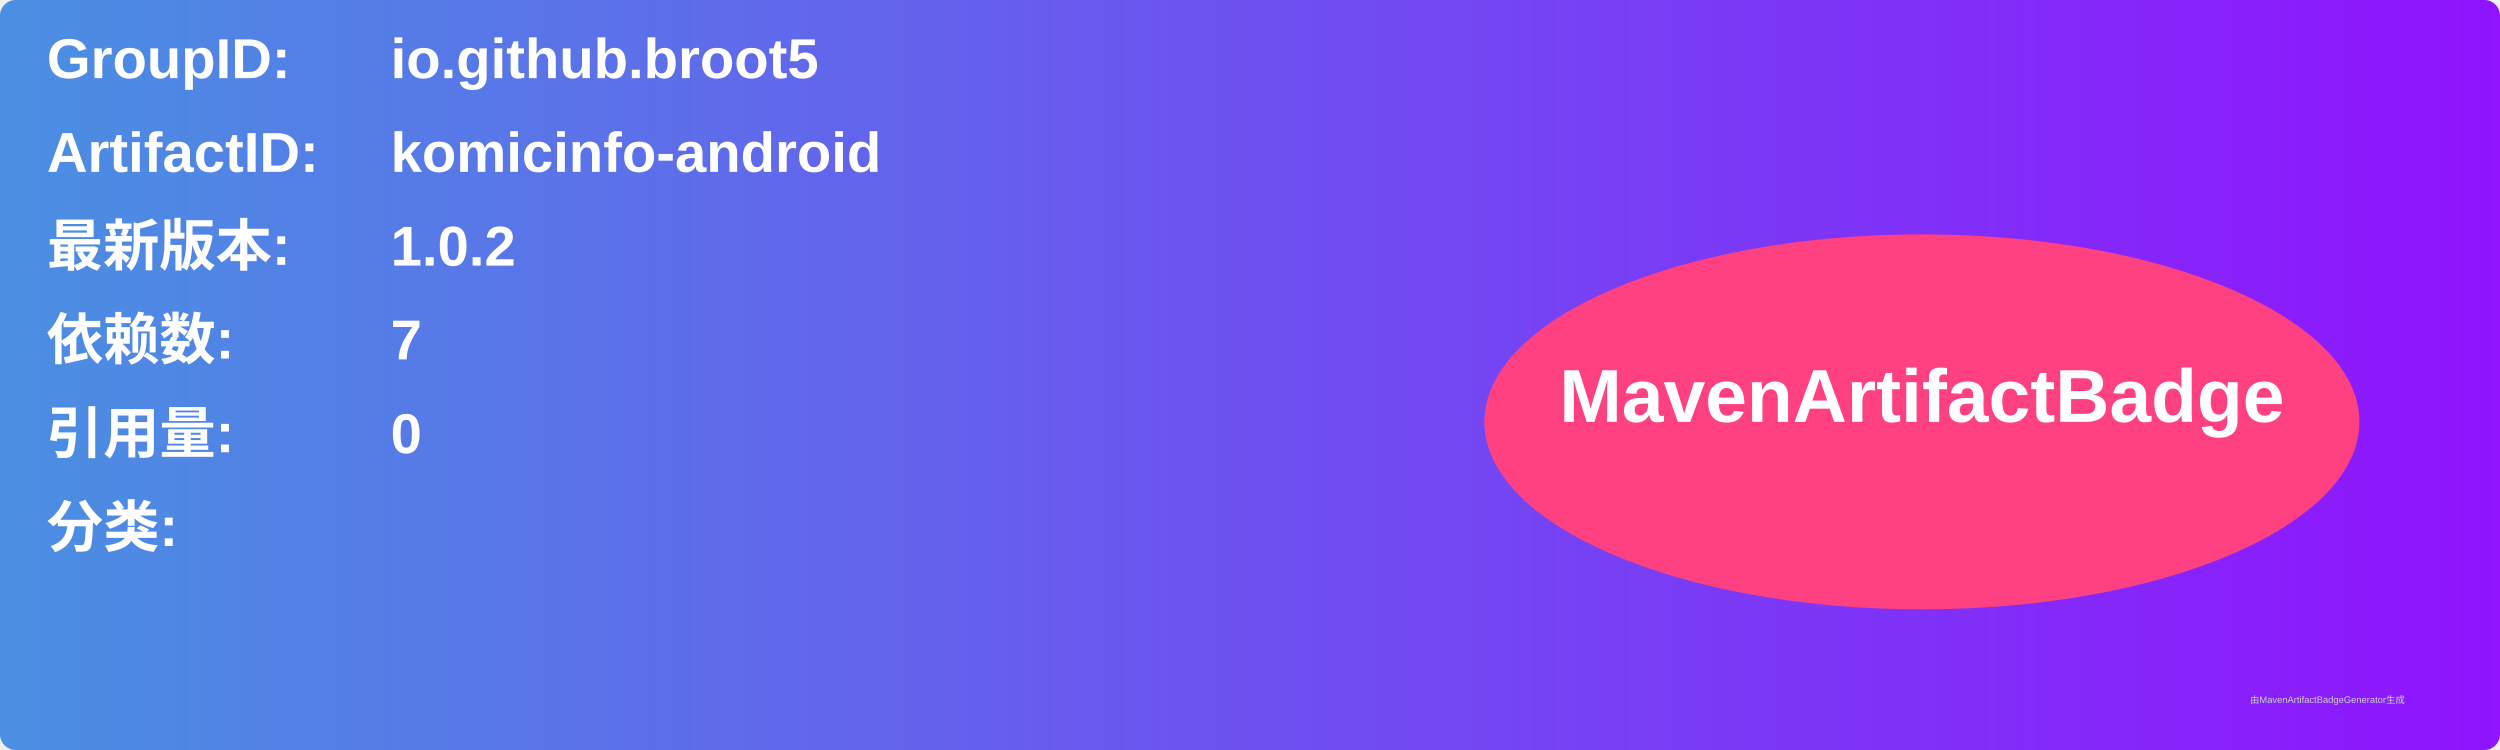
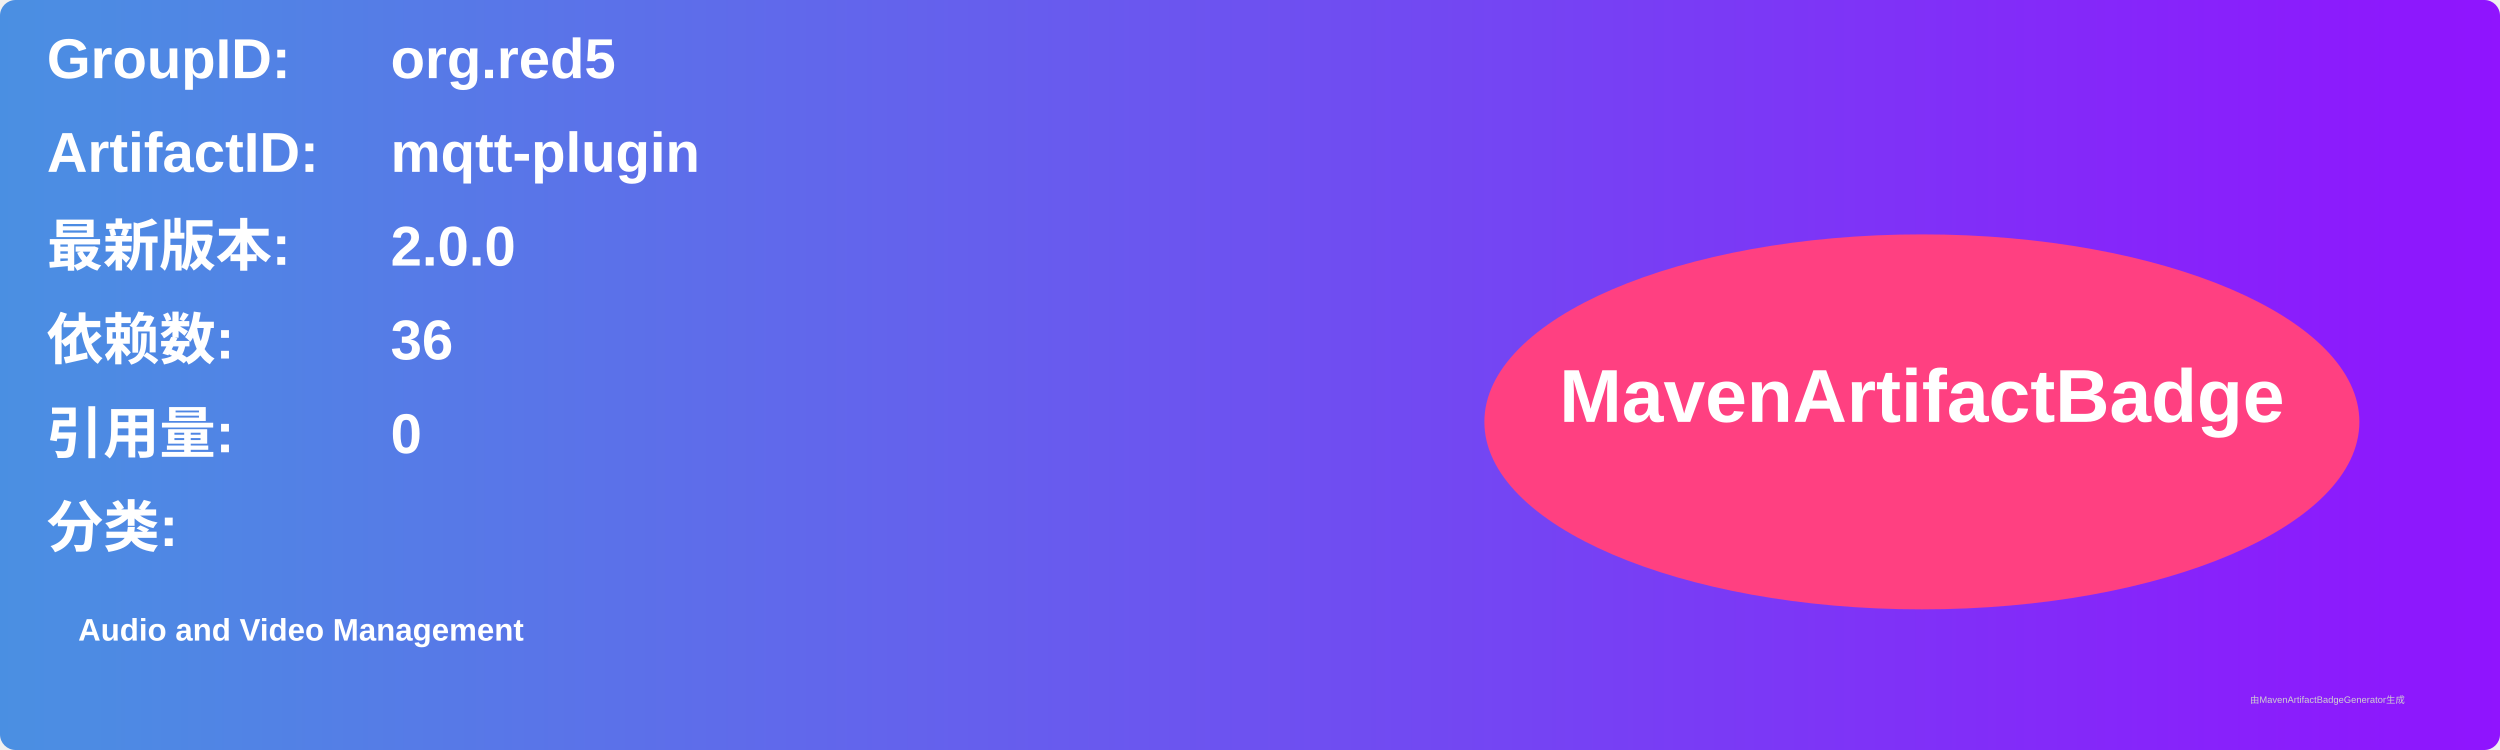
<svg xmlns="http://www.w3.org/2000/svg" width="800" height="240" viewBox="0 0 800 240">
  <linearGradient id="grad" x1="0%" y1="0%" x2="100%" y2="0%">
    <stop offset="0%" stop-color="#4a90e2" />
    <stop offset="100%" stop-color="#9013fe" />
  </linearGradient>
  <rect width="100%" height="100%" rx="5" ry="5" fill="url(#grad)" />
  <g transform="translate(15, 15)">
    <text x="0" y="10" font-family="Arial" font-size="18" fill="white" font-weight="bold" width="260">GroupID:</text>
-     <text x="110" y="10" font-family="Arial" font-size="18" fill="white" font-weight="bold" width="460">io.github.broot5</text>
+     <text x="110" y="10" font-family="Arial" font-size="18" fill="white" font-weight="bold" width="460">org.red5</text>
    <text x="0" y="40" font-family="Arial" font-size="18" fill="white" font-weight="bold" width="260">ArtifactID:</text>
-     <text x="110" y="40" font-family="Arial" font-size="18" fill="white" font-weight="bold" width="460">komicinfo-android</text>
+     <text x="110" y="40" font-family="Arial" font-size="18" fill="white" font-weight="bold" width="460">mqtt-plugin</text>
    <text x="0" y="70" font-family="Arial" font-size="18" fill="white" font-weight="bold">最新版本:</text>
    <text x="110" y="70" font-family="Arial" font-size="18" fill="white" font-weight="bold">
-       <tspan font-weight="bold">1.0.2</tspan>
+       <tspan font-weight="bold">2.0.0</tspan>
    </text>
    <text x="0" y="100" font-family="Arial" font-size="18" fill="white" font-weight="bold">依赖数: </text>
    <text x="110" y="100" font-family="Arial" font-size="18" fill="white">
-       <tspan font-weight="bold">7</tspan>
+       <tspan font-weight="bold">36</tspan>
    </text>
    <text x="0" y="130" font-family="Arial" font-size="18" fill="white" font-weight="bold">引用量: </text>
    <text x="110" y="130" font-family="Arial" font-size="18" fill="white">
      <tspan font-weight="bold">0</tspan>
    </text>
    <text x="0" y="160" font-family="Arial" font-size="18" fill="white" font-weight="bold">分类:</text>
    <text x="10" y="190" font-family="Arial" font-size="10" fill="white">
-       <tspan font-weight="bold" />
+       <tspan font-weight="bold">Audio and Video Management</tspan>
    </text>
    <ellipse cx="600" cy="120" rx="140" ry="60" fill="#ff4081" />
    <text x="600" y="120" text-anchor="middle" font-family="Arial" font-size="24" fill="white" font-weight="bold">MavenArtifactBadge</text>
  </g>
  <text x="720" y="225" font-family="Arial" font-size="3" fill="#d0d0d0">由MavenArtifactBadgeGenerator生成</text>
</svg>
